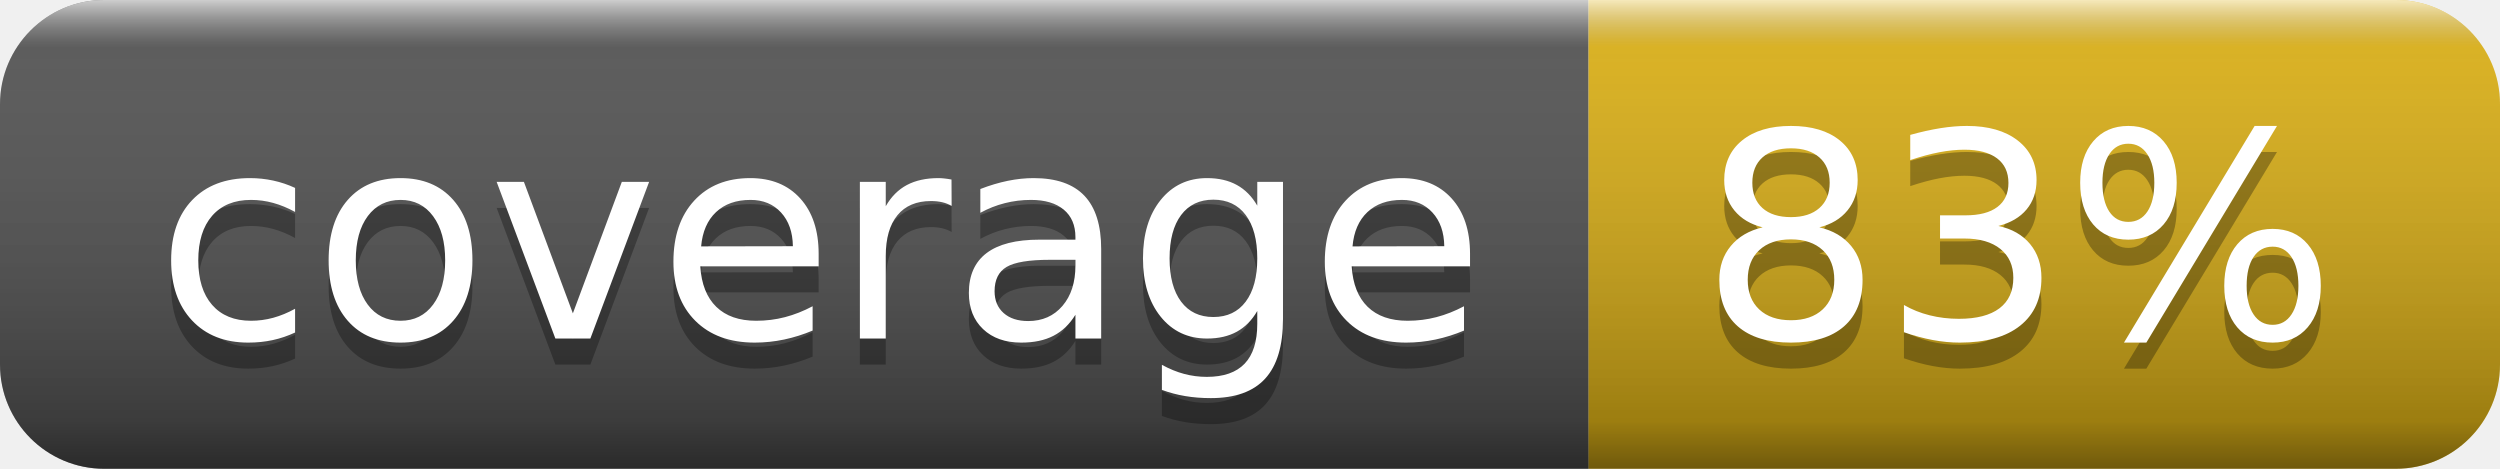
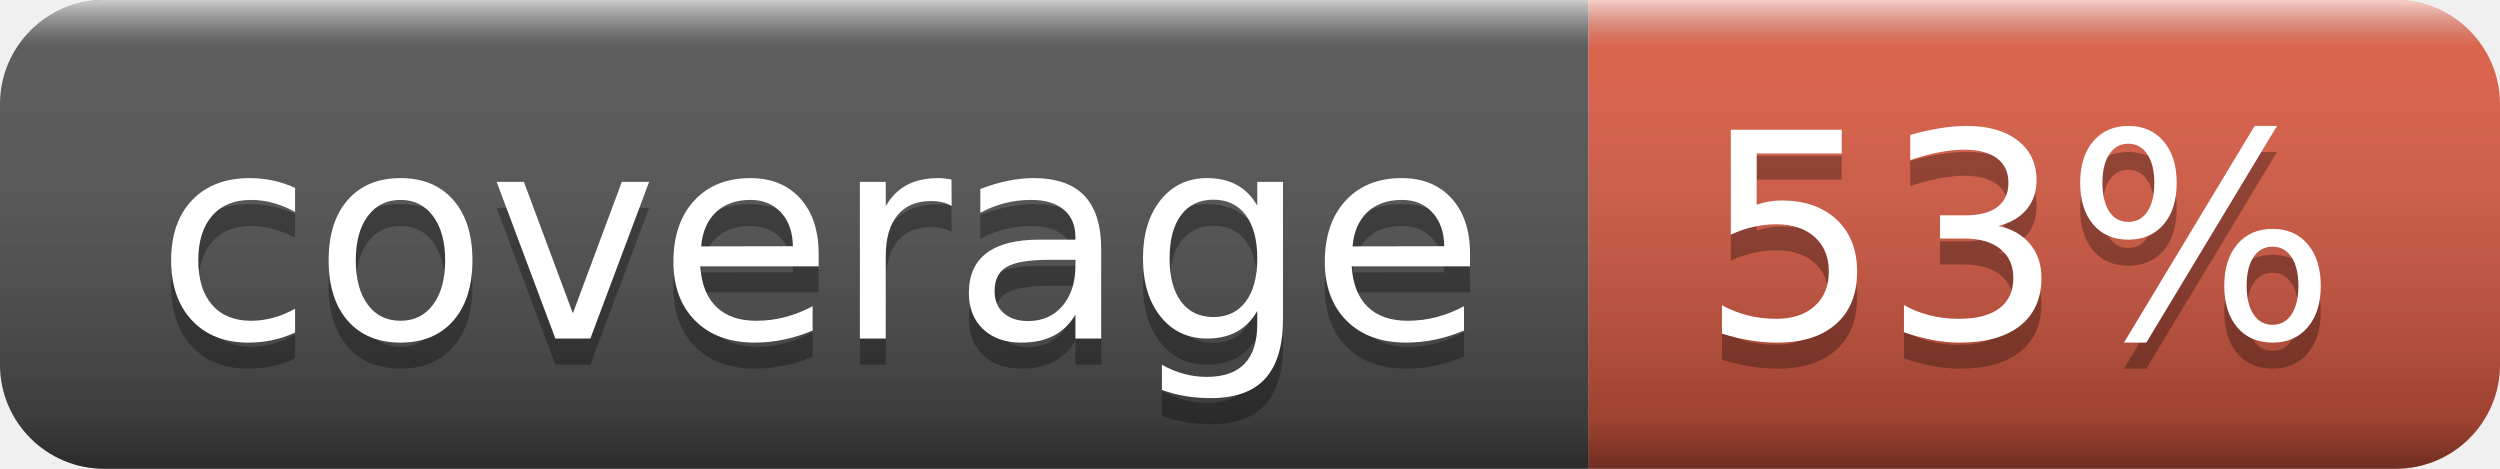
- <svg xmlns="http://www.w3.org/2000/svg" width="96" height="18" role="img" aria-label="coverage: 83%">
+ <svg xmlns="http://www.w3.org/2000/svg" width="96" height="18" role="img" aria-label="coverage: 53%">
  <linearGradient id="s" x2="0" y2="100%">
    <stop offset="0" stop-color="#fff" stop-opacity=".7" />
    <stop offset=".1" stop-color="#aaa" stop-opacity=".1" />
    <stop offset=".9" stop-color="#000" stop-opacity=".3" />
    <stop offset="1" stop-color="#000" stop-opacity=".5" />
  </linearGradient>
  <clipPath id="r">
    <rect width="96" height="18" rx="4" fill="#fff" />
  </clipPath>
  <g clip-path="url(#r)">
    <rect width="61" height="18" fill="#555" />
-     <rect x="61" width="35" height="18" fill="#dfb317" />
+     <rect x="61" width="35" height="18" fill="#e05d44" />
    <rect width="96" height="18" fill="url(#s)" />
  </g>
  <g fill="#fff" text-anchor="middle" font-family="Verdana,Geneva,DejaVu Sans,sans-serif" text-rendering="geometricPrecision" font-size="110">
    <text aria-hidden="true" x="315" y="140" fill="#010101" fill-opacity=".3" transform="scale(.1)" textLength="510">coverage</text>
    <text x="315" y="130" transform="scale(.1)" fill="#fff" textLength="510">coverage</text>
-     <text aria-hidden="true" x="775" y="140" fill="#010101" fill-opacity=".3" transform="scale(.1)" textLength="250">83%</text>
-     <text x="775" y="130" transform="scale(.1)" fill="#fff" textLength="250">83%</text>
+     <text aria-hidden="true" x="775" y="140" fill="#010101" fill-opacity=".3" transform="scale(.1)" textLength="250">53%</text>
+     <text x="775" y="130" transform="scale(.1)" fill="#fff" textLength="250">53%</text>
  </g>
</svg>
